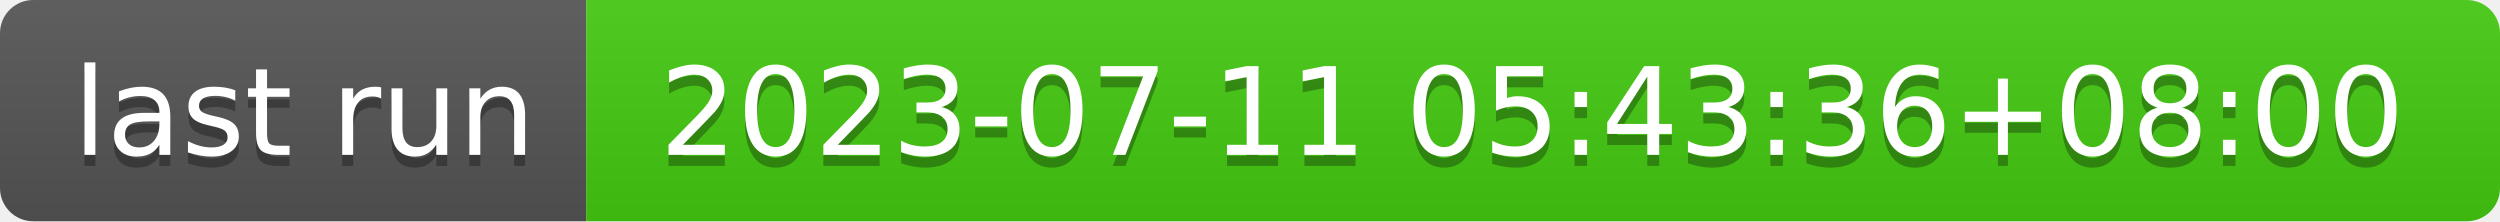
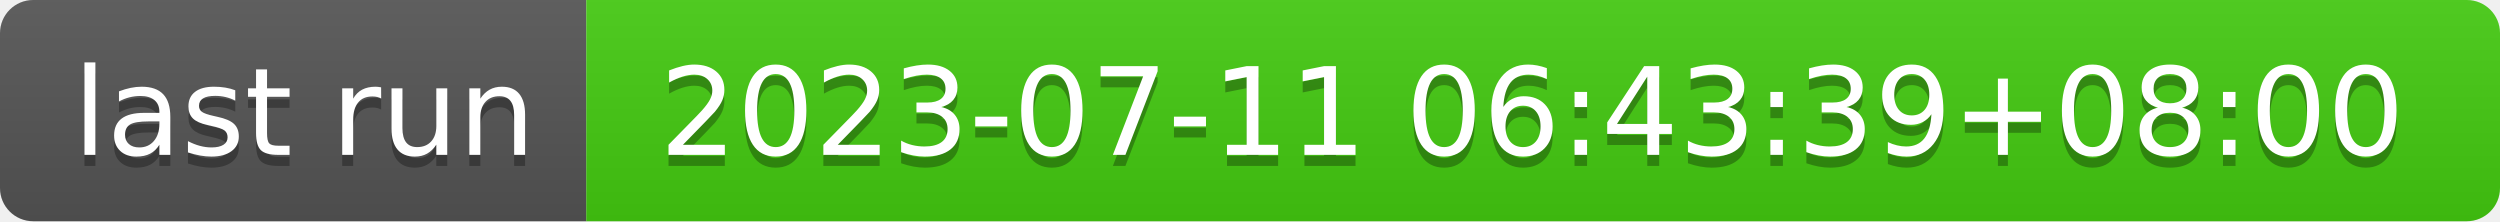
- <svg xmlns="http://www.w3.org/2000/svg" width="226" height="20" role="img" aria-label="last run: 2023-07-11 05:43:36+08:00">
+ <svg xmlns="http://www.w3.org/2000/svg" width="226" height="20" role="img" aria-label="last run: 2023-07-11 06:43:39+08:00">
  <linearGradient id="s" x2="0" y2="100%">
    <stop offset="0" stop-color="#bbb" stop-opacity=".1" />
    <stop offset="1" stop-opacity=".1" />
  </linearGradient>
  <clipPath id="r">
    <rect width="226" height="20" rx="3" fill="#fff" />
  </clipPath>
  <g clip-path="url(#r)">
    <rect width="53" height="20" fill="#555" />
    <rect x="53" width="173" height="20" fill="#4c1" />
    <rect width="226" height="20" fill="url(#s)" />
  </g>
  <g fill="#fff" text-anchor="middle" font-family="Verdana,Geneva,DejaVu Sans,sans-serif" text-rendering="geometricPrecision" font-size="110">
    <text aria-hidden="true" x="275" y="150" fill="#010101" fill-opacity=".3" transform="scale(.1)" textLength="430">last run</text>
    <text x="275" y="140" transform="scale(.1)" fill="#fff" textLength="430">last run</text>
-     <text aria-hidden="true" x="1385" y="150" fill="#010101" fill-opacity=".3" transform="scale(.1)" textLength="1630">2023-07-11 05:43:36+08:00</text>
-     <text x="1385" y="140" transform="scale(.1)" fill="#fff" textLength="1630">2023-07-11 05:43:36+08:00</text>
+     <text aria-hidden="true" x="1385" y="150" fill="#010101" fill-opacity=".3" transform="scale(.1)" textLength="1630">2023-07-11 06:43:39+08:00</text>
+     <text x="1385" y="140" transform="scale(.1)" fill="#fff" textLength="1630">2023-07-11 06:43:39+08:00</text>
  </g>
</svg>
